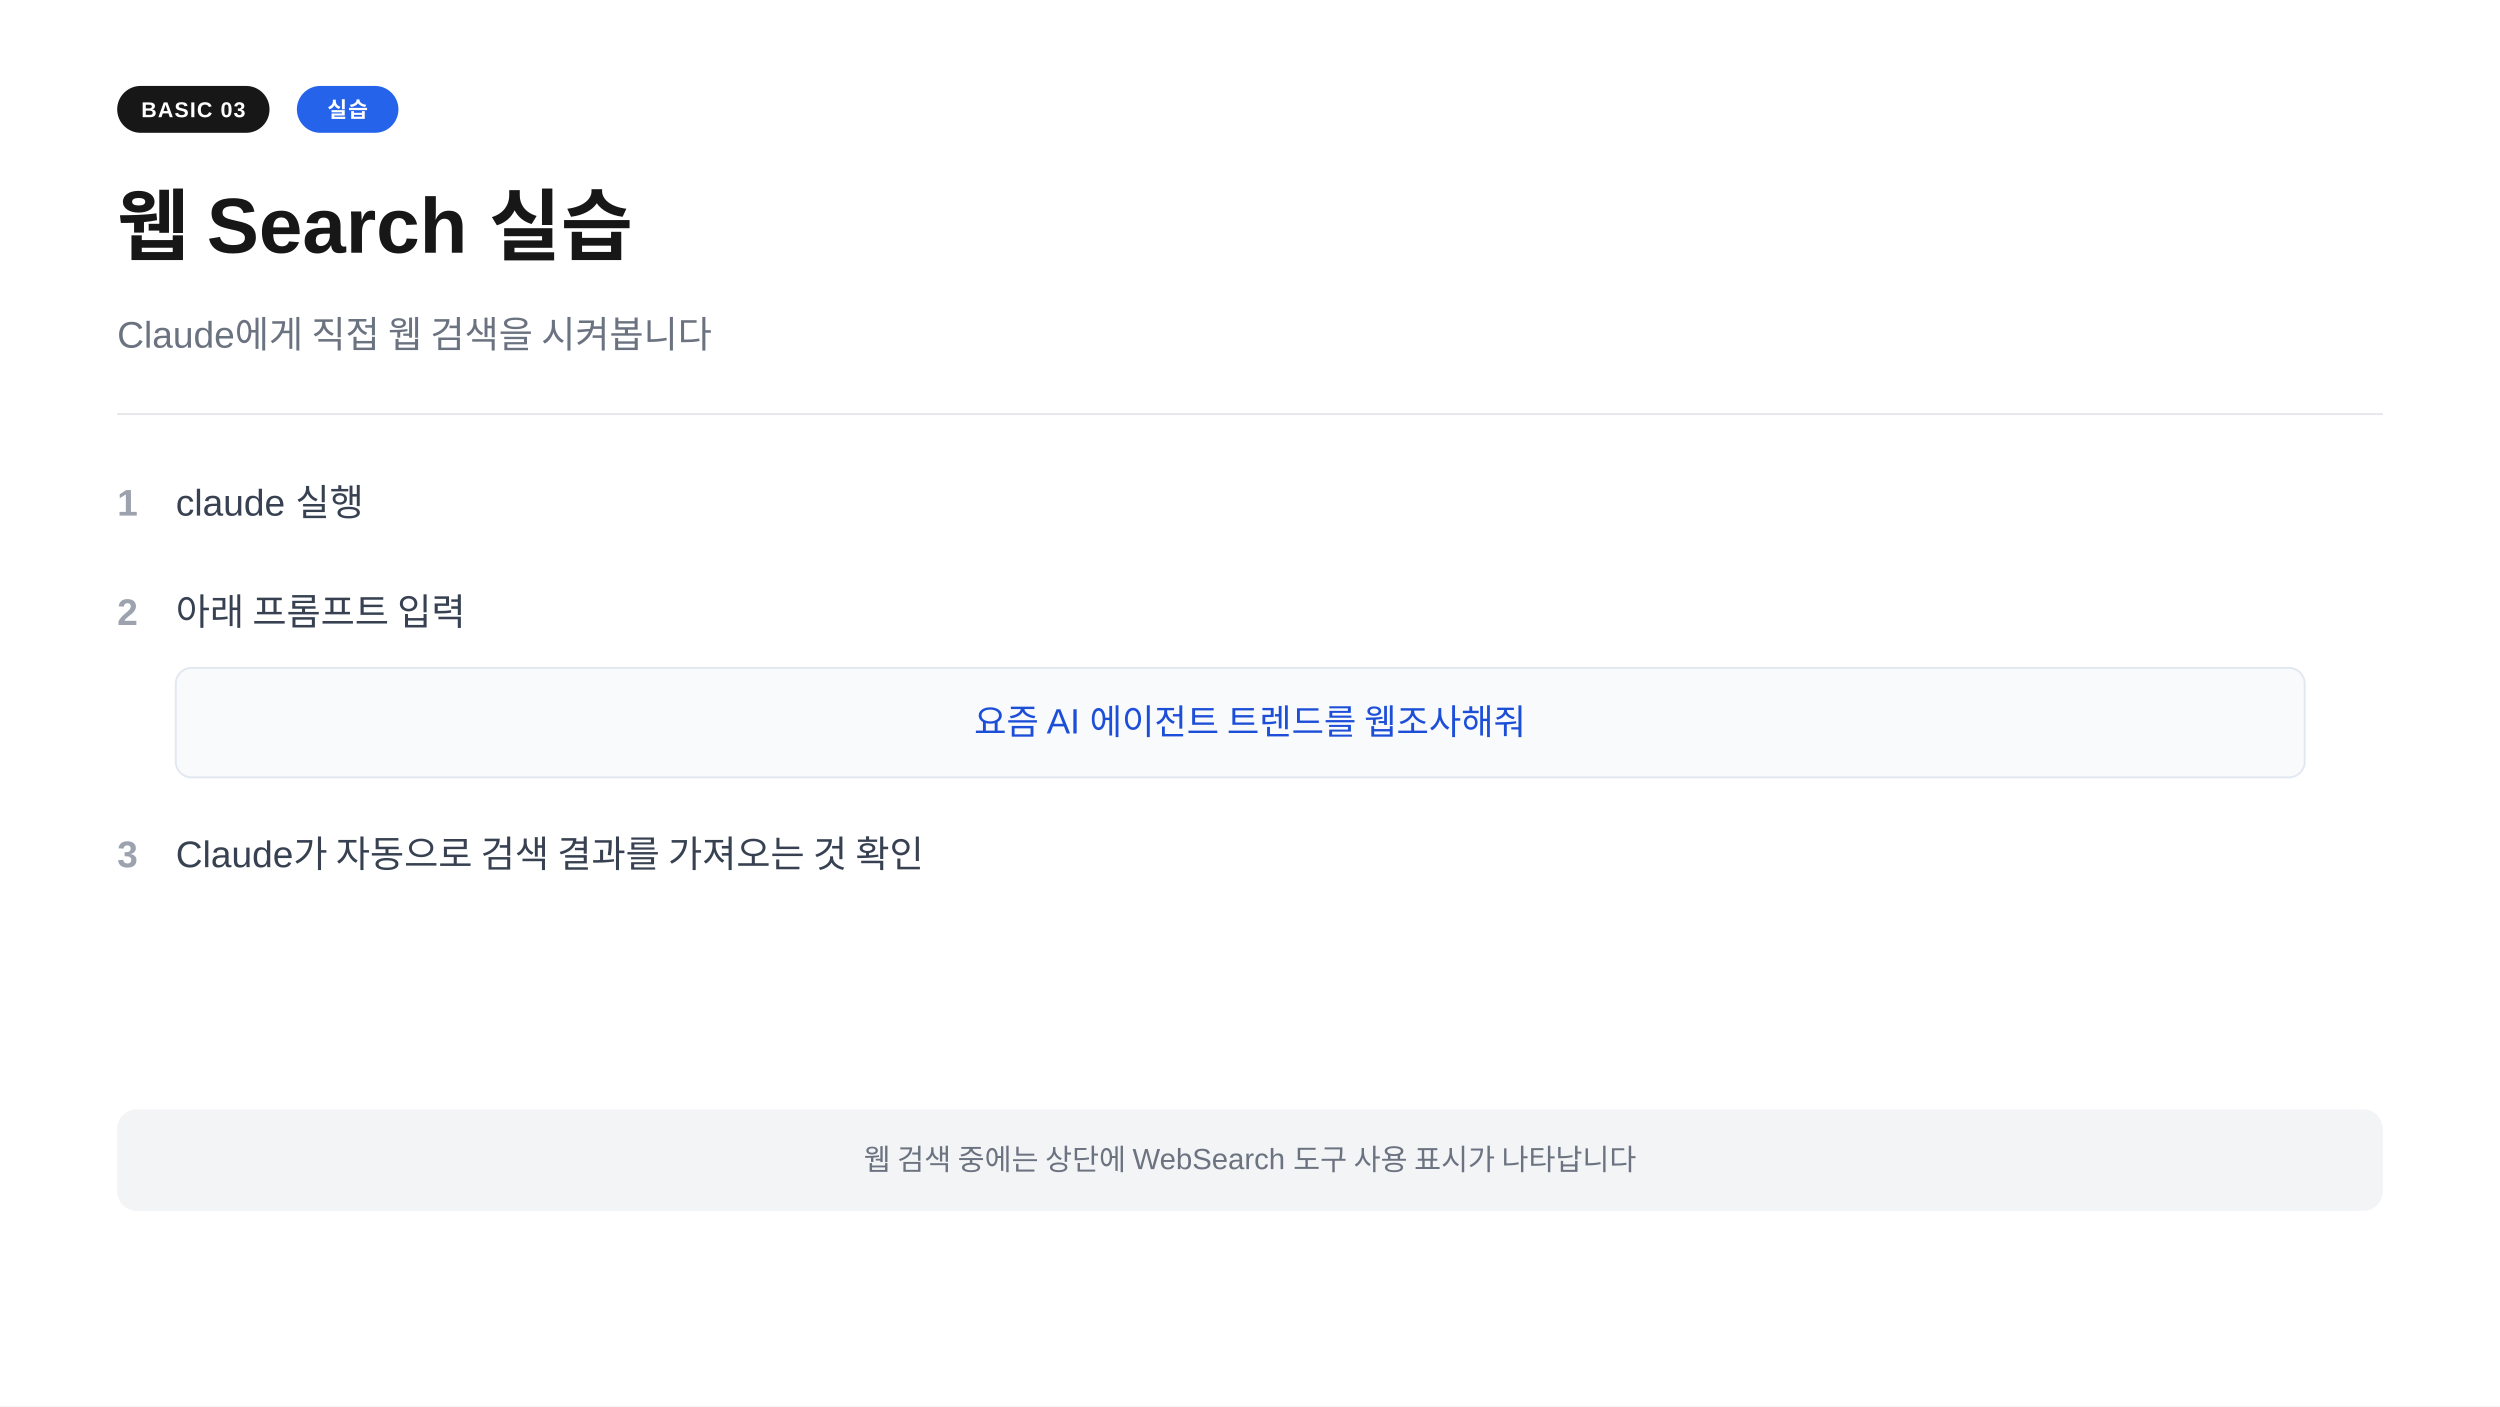
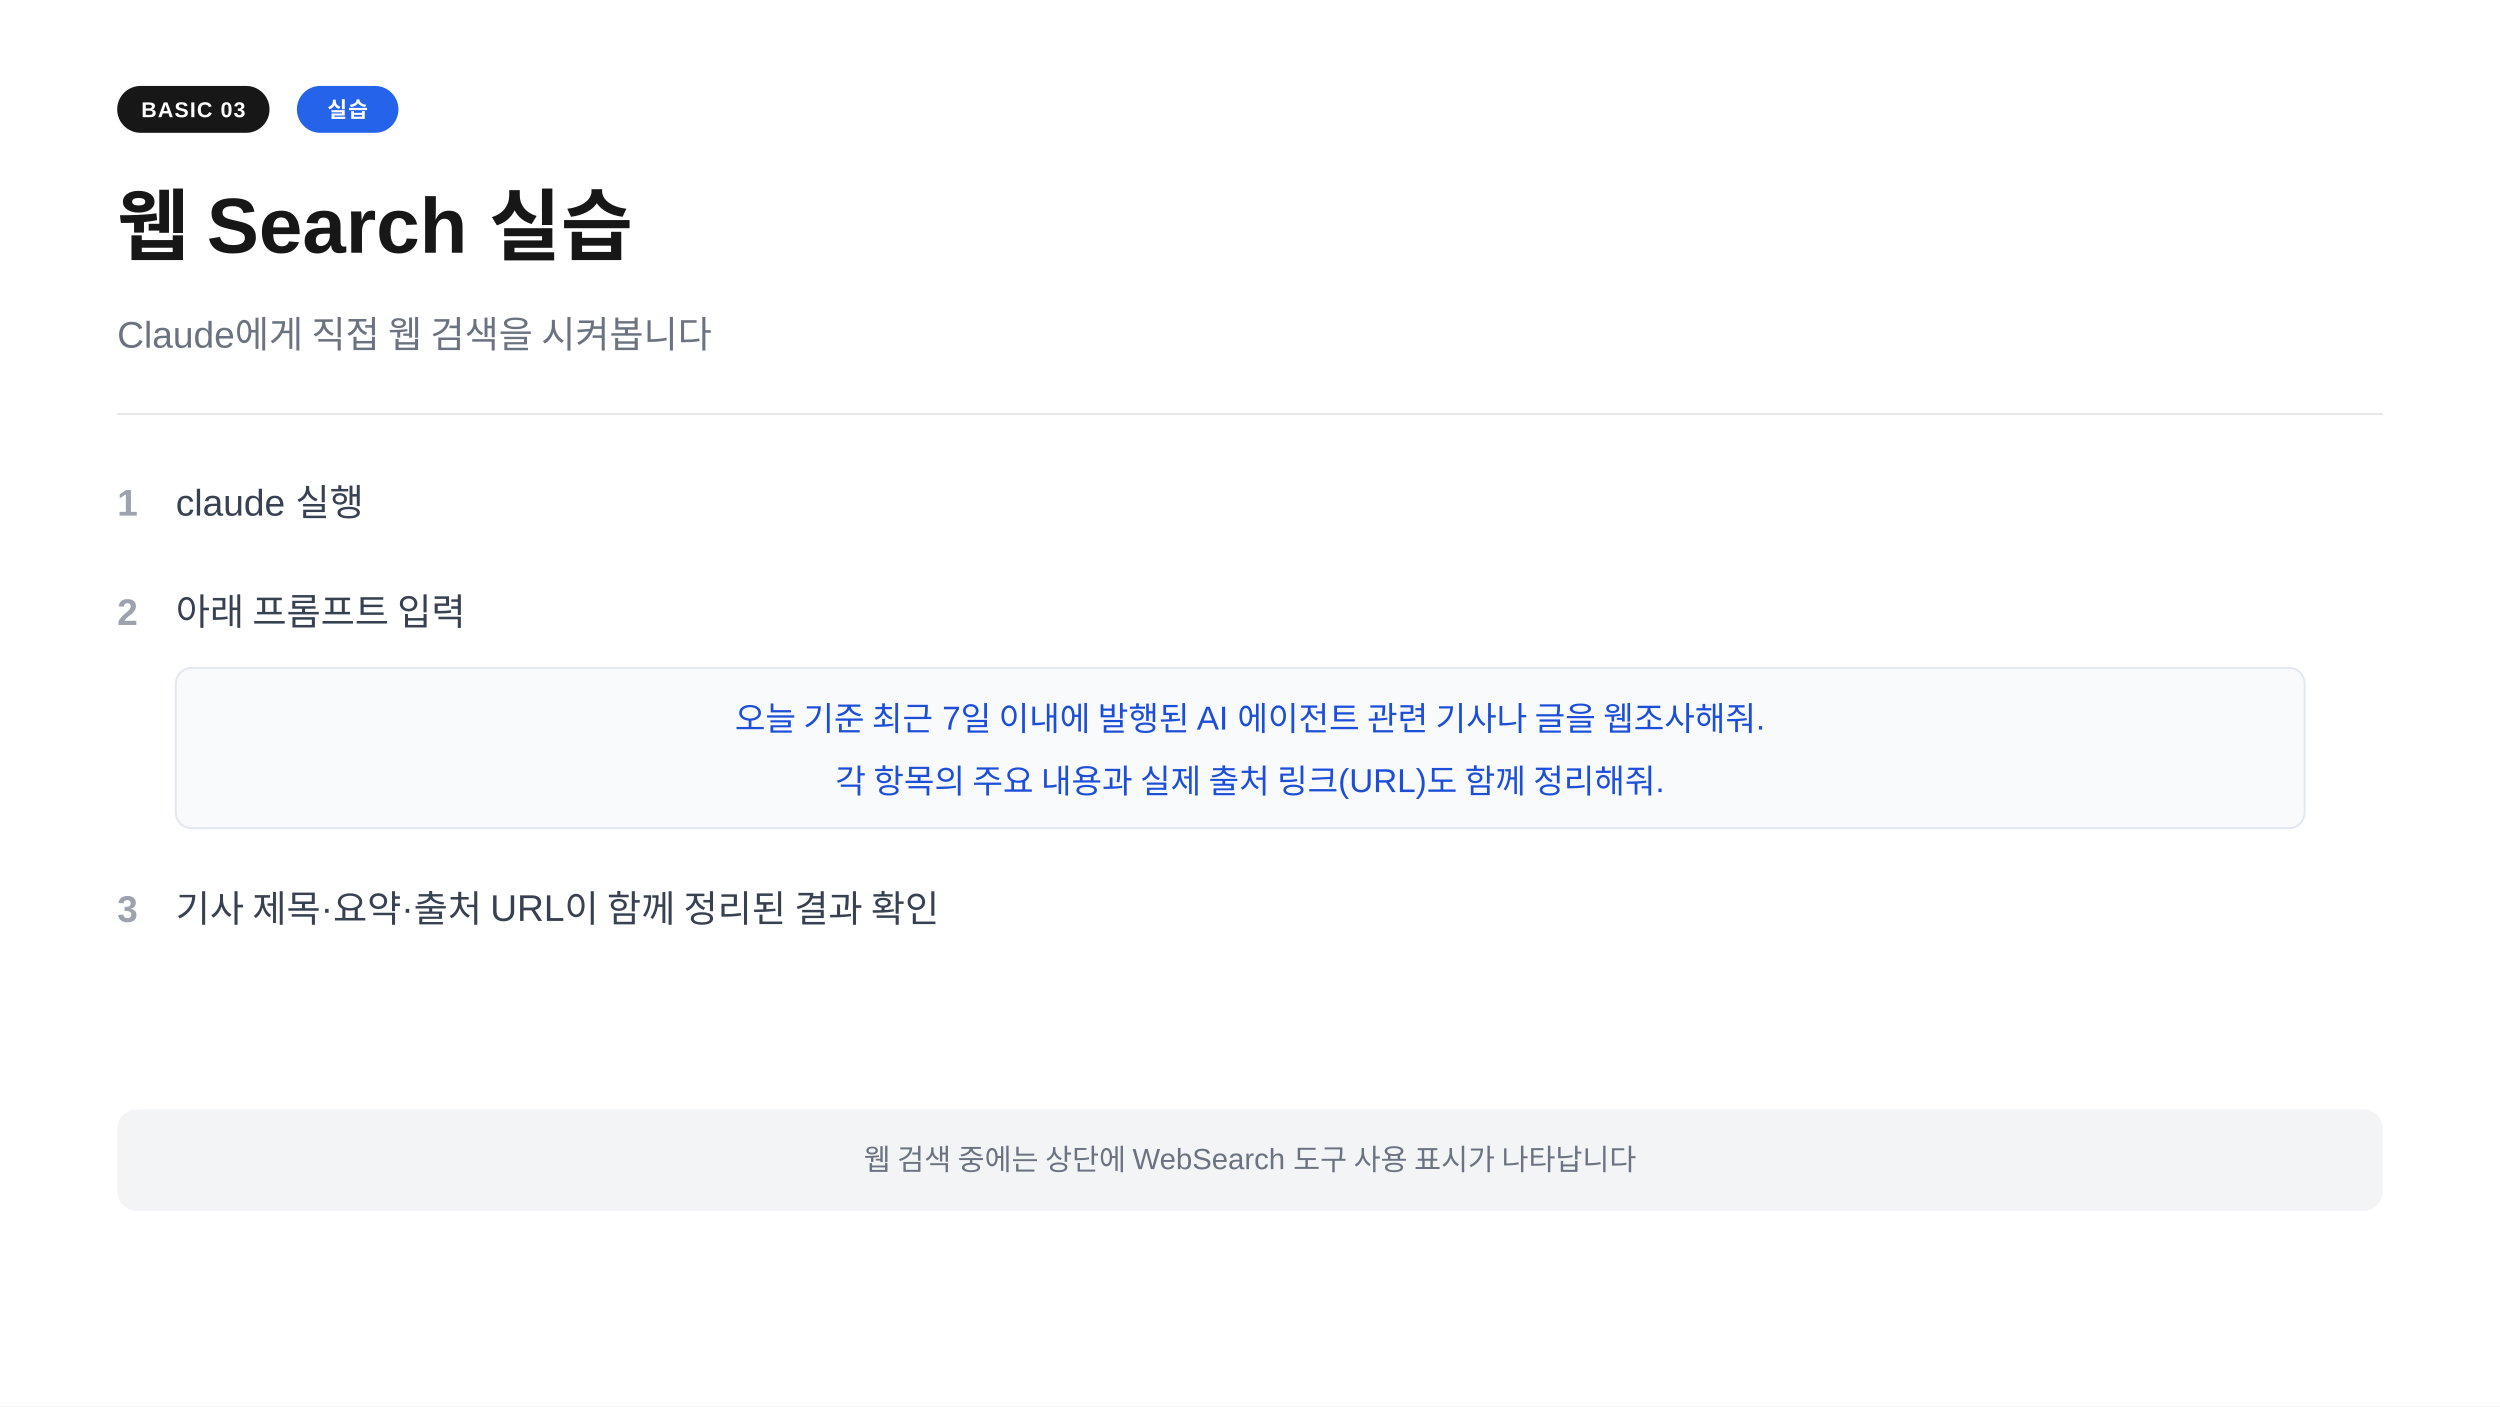
<svg xmlns="http://www.w3.org/2000/svg" width="1280" height="720" viewBox="0 0 1280 720">
  <rect width="1280" height="720" fill="#ffffff" />
  <rect x="60" y="44" width="78" height="24" rx="12" fill="#171717" />
  <text x="99" y="60" text-anchor="middle" font-family="-apple-system,BlinkMacSystemFont,'Segoe UI',Arial,sans-serif" font-size="11" font-weight="700" fill="#ffffff" letter-spacing="0.05em">BASIC 03</text>
  <rect x="152" y="44" width="52" height="24" rx="12" fill="#2563eb" />
  <text x="178" y="60" text-anchor="middle" font-family="-apple-system,BlinkMacSystemFont,'Segoe UI',Arial,sans-serif" font-size="11" font-weight="700" fill="#ffffff" letter-spacing="0.05em">실습</text>
  <text x="60" y="130" font-family="-apple-system,BlinkMacSystemFont,'Segoe UI',Arial,sans-serif" font-size="40" font-weight="700" fill="#171717">웹 Search 실습</text>
  <text x="60" y="178" font-family="-apple-system,BlinkMacSystemFont,'Segoe UI',Arial,sans-serif" font-size="19" fill="#6b7280">Claude에게 직접 웹 검색을 시켜봅니다</text>
  <line x1="60" y1="212" x2="1220" y2="212" stroke="#e5e7eb" stroke-width="1" />
  <text x="60" y="264" font-family="-apple-system,BlinkMacSystemFont,'Segoe UI',Arial,sans-serif" font-size="19" fill="#9ca3af" font-weight="600">1</text>
  <text x="90" y="264" font-family="-apple-system,BlinkMacSystemFont,'Segoe UI',Arial,sans-serif" font-size="19" fill="#374151">claude 실행</text>
  <text x="60" y="320" font-family="-apple-system,BlinkMacSystemFont,'Segoe UI',Arial,sans-serif" font-size="19" fill="#9ca3af" font-weight="600">2</text>
  <text x="90" y="320" font-family="-apple-system,BlinkMacSystemFont,'Segoe UI',Arial,sans-serif" font-size="19" fill="#374151">아래 프롬프트 입력</text>
-   <rect x="90" y="342" width="1090" height="56" rx="8" fill="#f8fafc" stroke="#e2e8f0" stroke-width="1" />
-   <text x="640" y="376" text-anchor="middle" font-family="-apple-system,BlinkMacSystemFont,'Segoe UI',Arial,sans-serif" font-size="18" fill="#1d4ed8">요즘 AI 에이전트 트렌드를 웹조사해줘</text>
-   <text x="60" y="444" font-family="-apple-system,BlinkMacSystemFont,'Segoe UI',Arial,sans-serif" font-size="19" fill="#9ca3af" font-weight="600">3</text>
-   <text x="90" y="444" font-family="-apple-system,BlinkMacSystemFont,'Segoe UI',Arial,sans-serif" font-size="19" fill="#374151">Claude가 자동으로 검색 결과를 가져오는 것 확인</text>
+   <rect x="90" y="342" width="1090" height="82" rx="8" fill="#f8fafc" stroke="#e2e8f0" stroke-width="1" />
+   <text x="640" y="374" text-anchor="middle" font-family="-apple-system,BlinkMacSystemFont,'Segoe UI',Arial,sans-serif" font-size="17" fill="#1d4ed8">오늘 기준 최근 7일 이내에 발행된 AI 에이전트 관련 기사나 글을 웹조사해줘.</text>
+   <text x="640" y="406" text-anchor="middle" font-family="-apple-system,BlinkMacSystemFont,'Segoe UI',Arial,sans-serif" font-size="17" fill="#1d4ed8">각 항목의 주요 내용과 실제 출처 링크(URL)도 함께 정리해줘.</text>
+   <text x="60" y="472" font-family="-apple-system,BlinkMacSystemFont,'Segoe UI',Arial,sans-serif" font-size="19" fill="#9ca3af" font-weight="600">3</text>
+   <text x="90" y="472" font-family="-apple-system,BlinkMacSystemFont,'Segoe UI',Arial,sans-serif" font-size="19" fill="#374151">기사 제목·요약·출처 URL이 함께 정리된 결과 확인</text>
  <rect x="60" y="568" width="1160" height="52" rx="10" fill="#f3f4f6" />
  <text x="640" y="599" text-anchor="middle" font-family="-apple-system,BlinkMacSystemFont,'Segoe UI',Arial,sans-serif" font-size="15" fill="#6b7280">웹 검색 중에는 상단에 WebSearch 도구 사용 표시가 나타납니다</text>
</svg>
